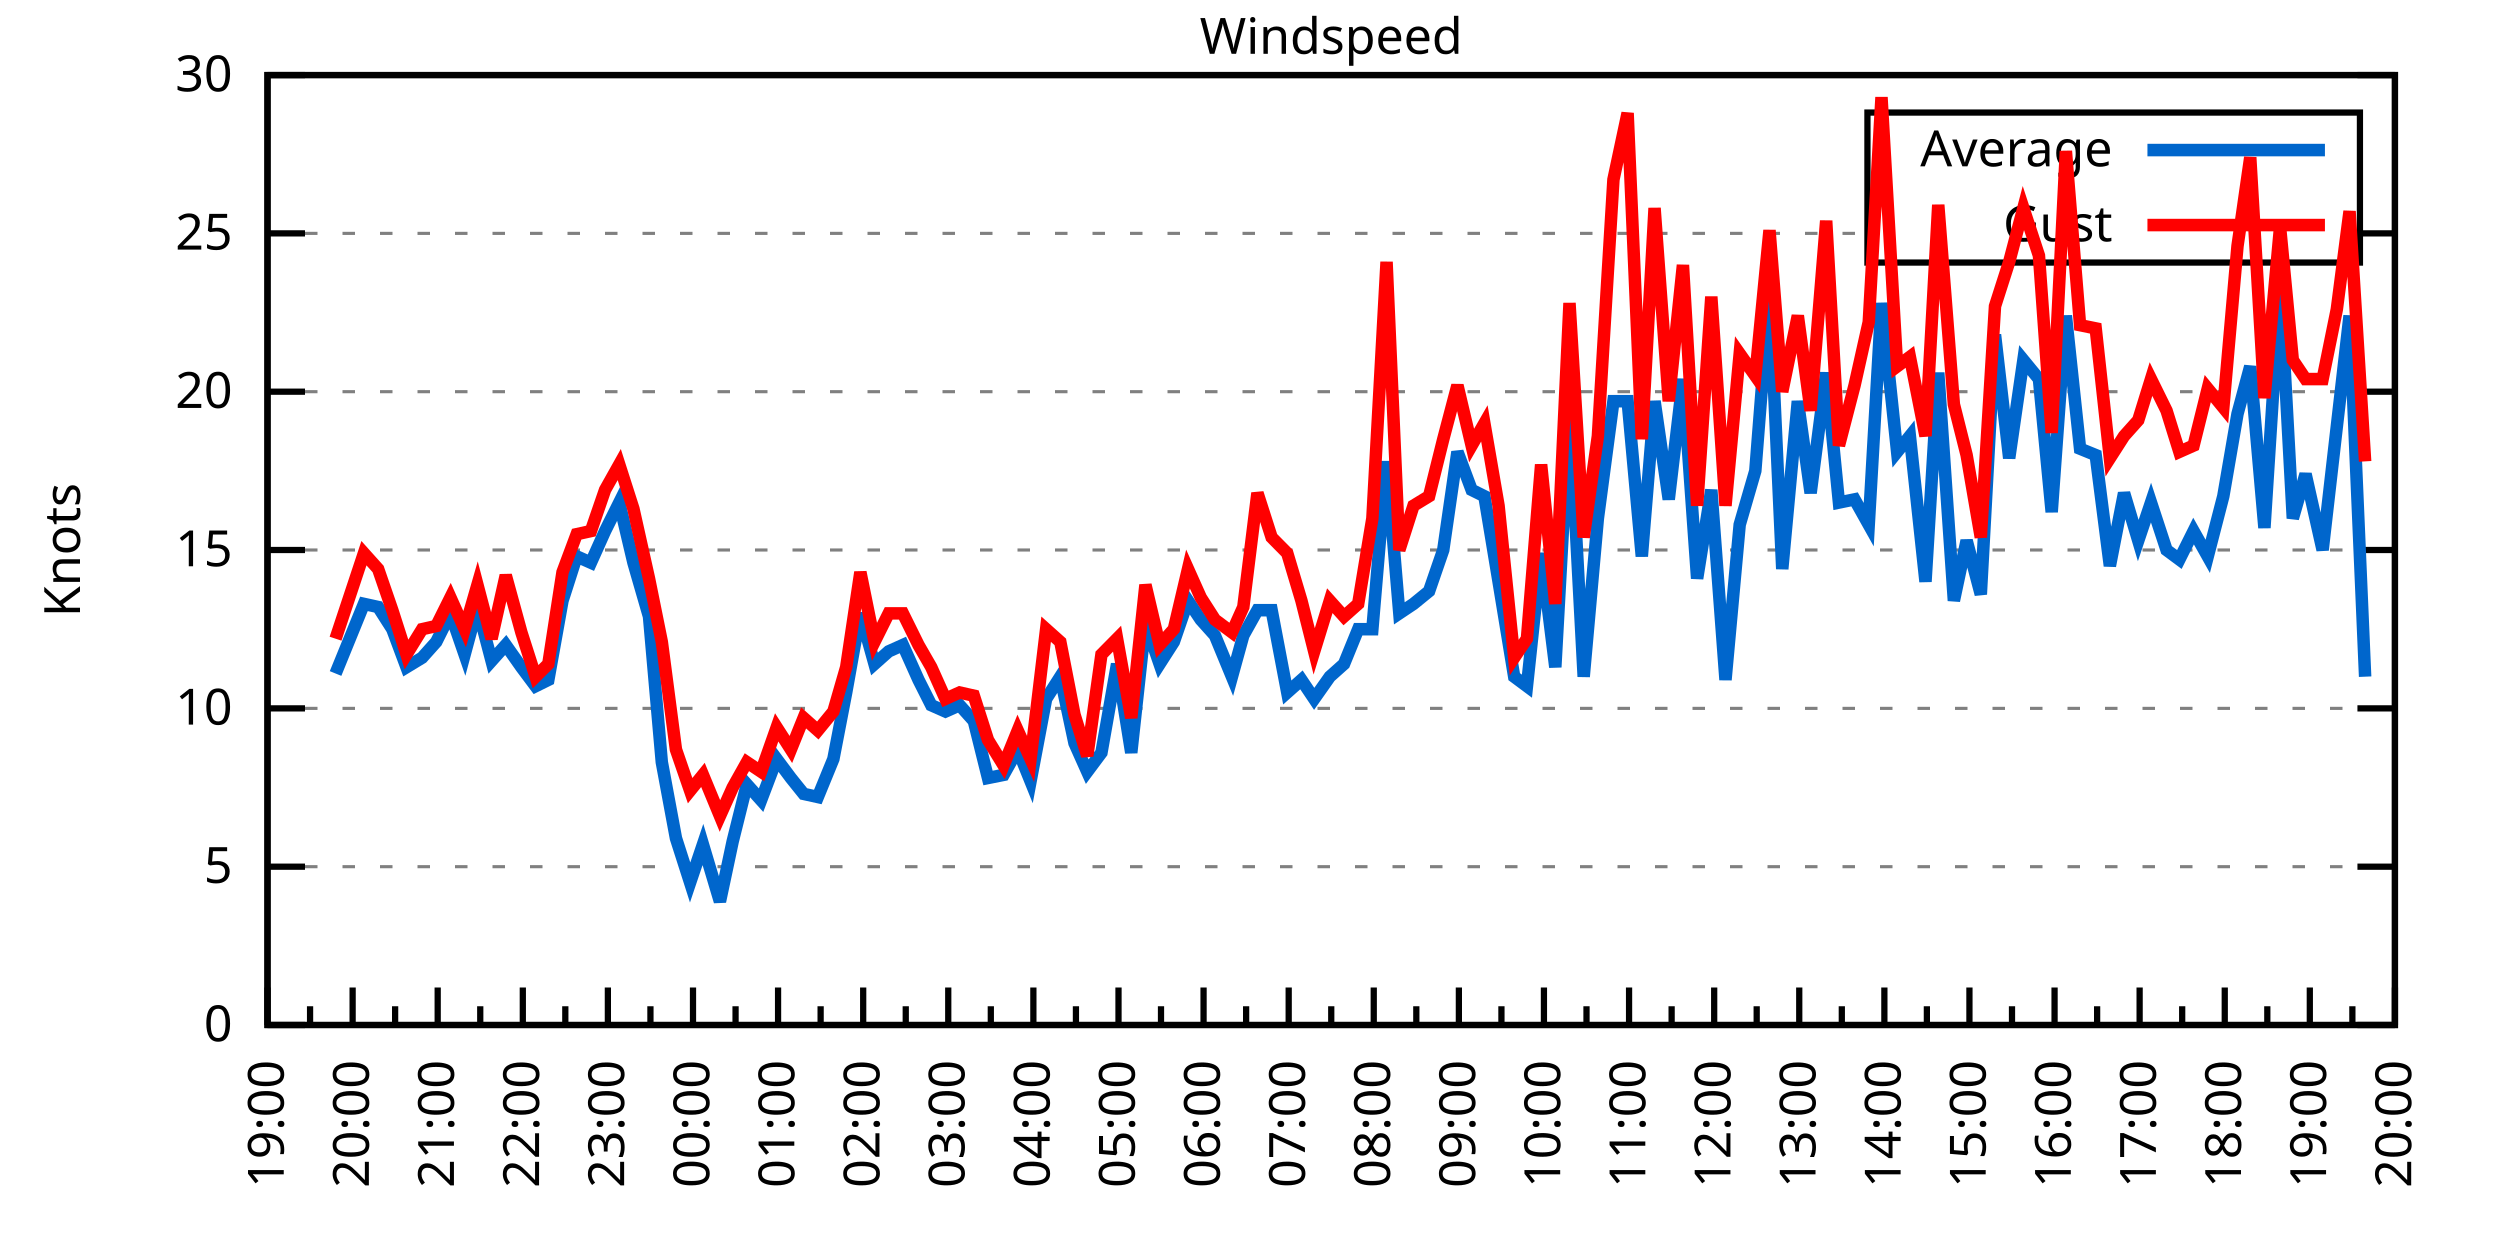
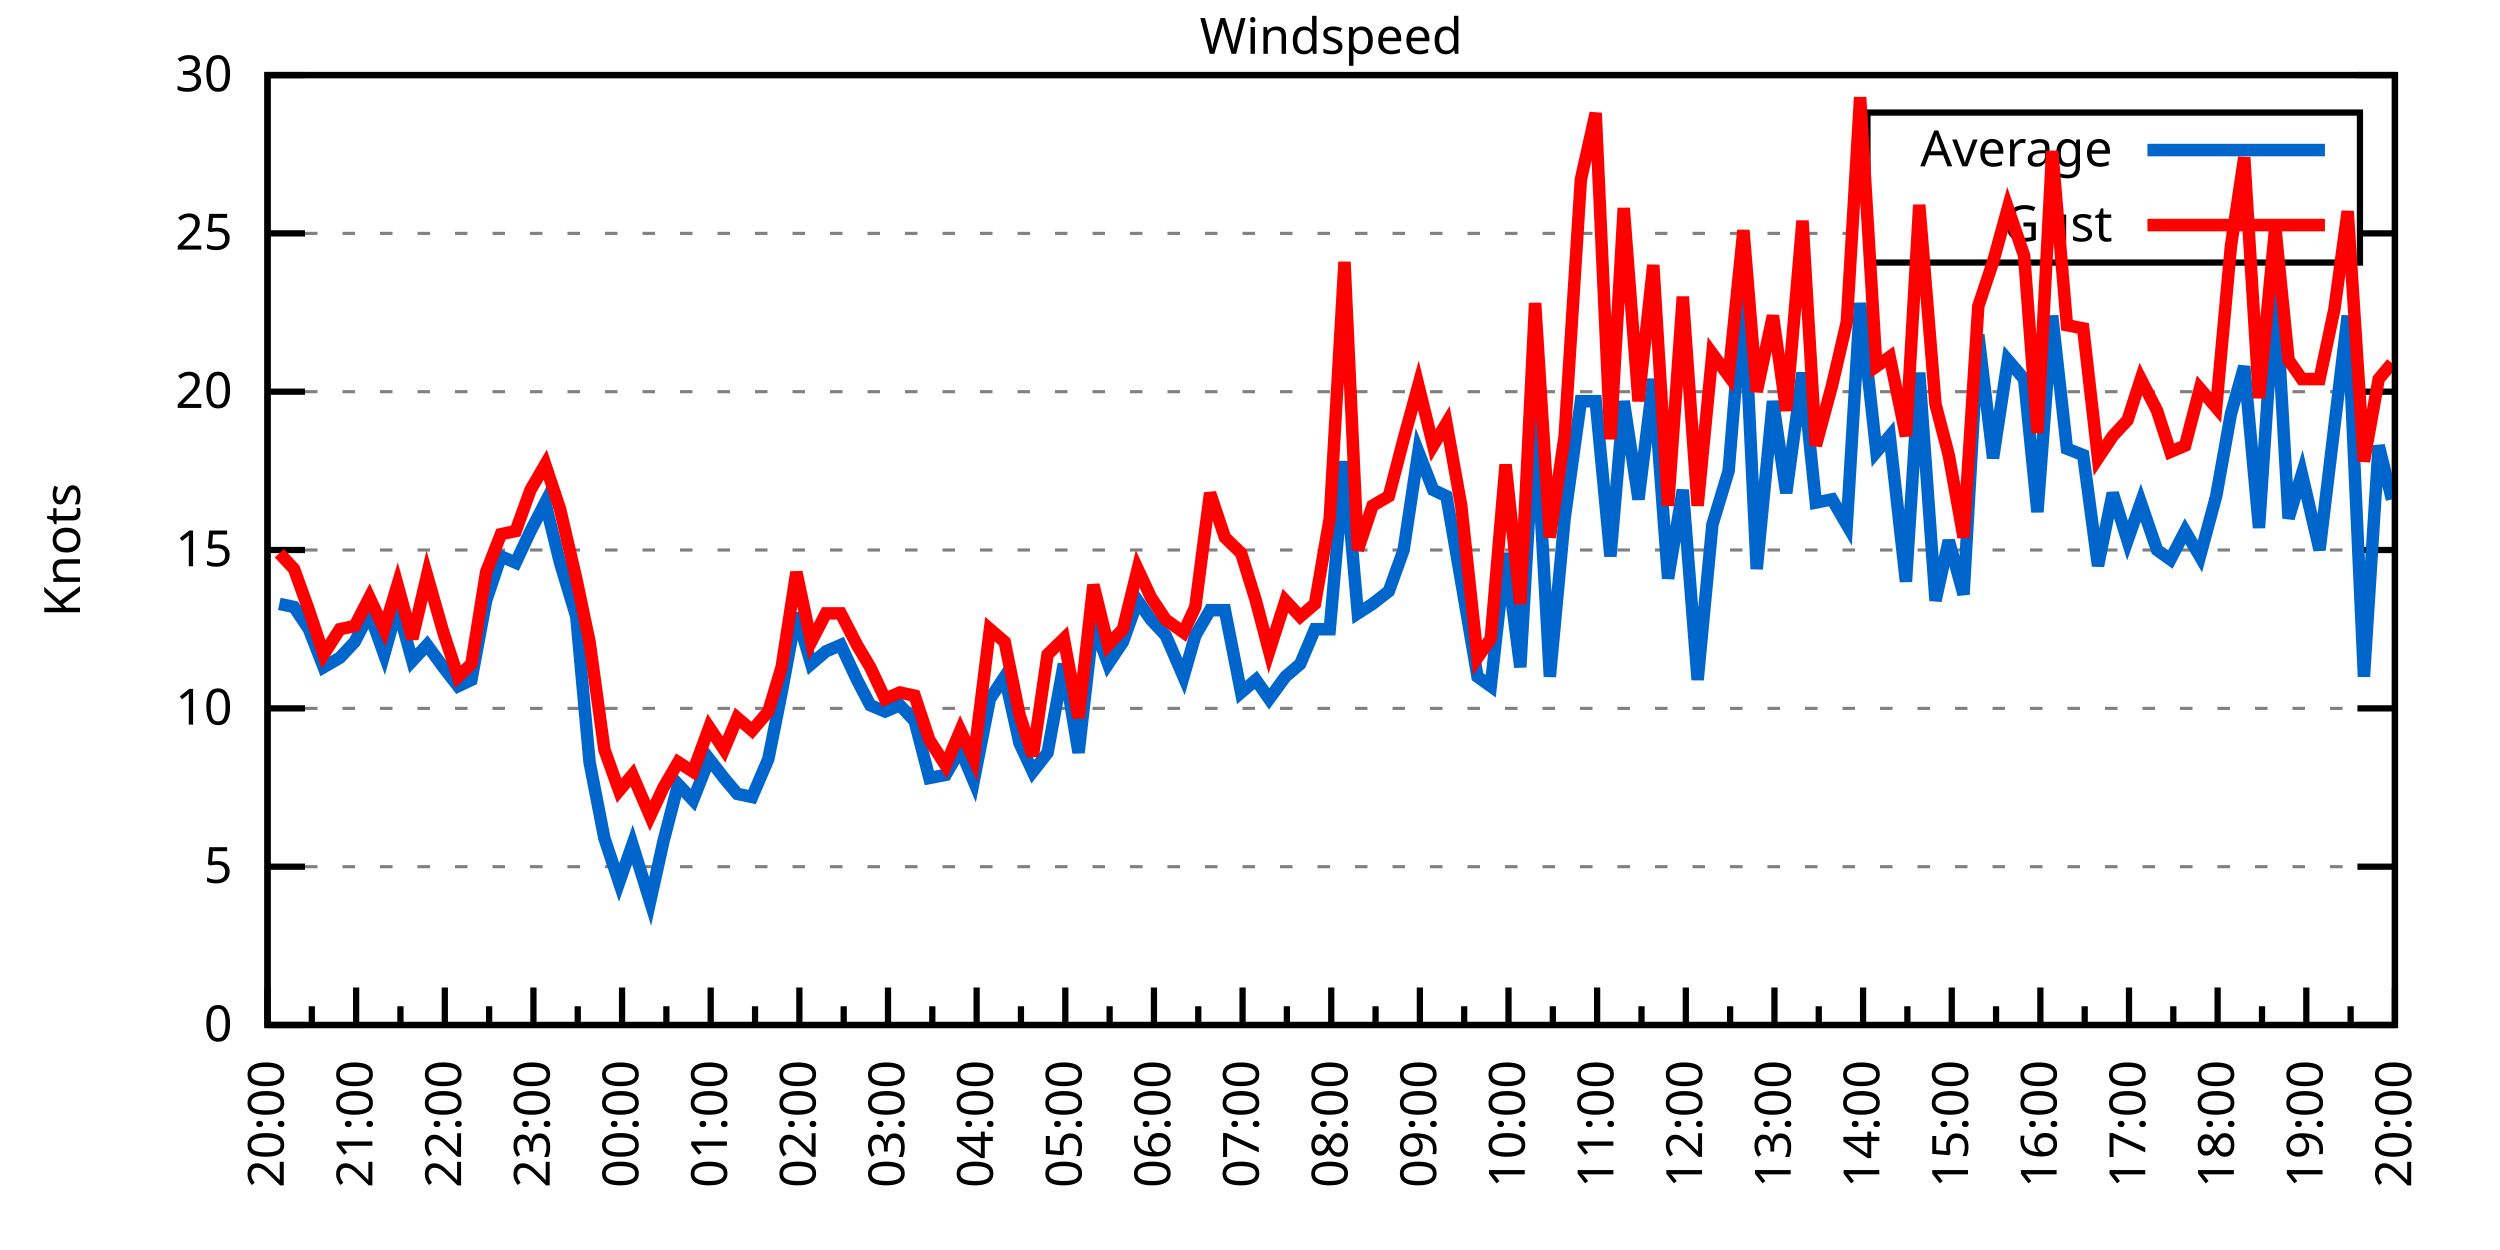
<svg xmlns="http://www.w3.org/2000/svg" xmlns:xlink="http://www.w3.org/1999/xlink" width="400" height="200" viewBox="0 0 400 200">
  <g id="gnuplot_canvas">
    <rect x="0" y="0" width="400" height="200" fill="none" />
    <defs>
      <circle id="gpDot" r="0.5" stroke-width="0.5" stroke="currentColor" />
      <path id="gpPt0" stroke-width="0.333" stroke="currentColor" d="M-1,0 h2 M0,-1 v2" />
      <path id="gpPt1" stroke-width="0.333" stroke="currentColor" d="M-1,-1 L1,1 M1,-1 L-1,1" />
      <path id="gpPt2" stroke-width="0.333" stroke="currentColor" d="M-1,0 L1,0 M0,-1 L0,1 M-1,-1 L1,1 M-1,1 L1,-1" />
      <rect id="gpPt3" stroke-width="0.333" stroke="currentColor" x="-1" y="-1" width="2" height="2" />
      <rect id="gpPt4" stroke-width="0.333" stroke="currentColor" fill="currentColor" x="-1" y="-1" width="2" height="2" />
      <circle id="gpPt5" stroke-width="0.333" stroke="currentColor" cx="0" cy="0" r="1" />
      <use xlink:href="#gpPt5" id="gpPt6" fill="currentColor" stroke="none" />
      <path id="gpPt7" stroke-width="0.333" stroke="currentColor" d="M0,-1.33 L-1.33,0.67 L1.33,0.67 z" />
      <use xlink:href="#gpPt7" id="gpPt8" fill="currentColor" stroke="none" />
      <use xlink:href="#gpPt7" id="gpPt9" stroke="currentColor" transform="rotate(180)" />
      <use xlink:href="#gpPt9" id="gpPt10" fill="currentColor" stroke="none" />
      <use xlink:href="#gpPt3" id="gpPt11" stroke="currentColor" transform="rotate(45)" />
      <use xlink:href="#gpPt11" id="gpPt12" fill="currentColor" stroke="none" />
      <path id="gpPt13" stroke-width="0.333" stroke="currentColor" d="M0,1.330 L1.265,0.411 L0.782,-1.067 L-0.782,-1.076 L-1.265,0.411 z" />
      <use xlink:href="#gpPt13" id="gpPt14" fill="currentColor" stroke="none" />
      <filter id="textbox" filterUnits="objectBoundingBox" x="0" y="0" height="1" width="1">
        <feFlood flood-color="white" flood-opacity="1" result="bgnd" />
        <feComposite in="SourceGraphic" in2="bgnd" operator="atop" />
      </filter>
      <filter id="greybox" filterUnits="objectBoundingBox" x="0" y="0" height="1" width="1">
        <feFlood flood-color="lightgrey" flood-opacity="1" result="grey" />
        <feComposite in="SourceGraphic" in2="grey" operator="atop" />
      </filter>
    </defs>
    <g fill="none" color="white" stroke="currentColor" stroke-width="1.00" stroke-linecap="butt" stroke-linejoin="miter">
</g>
    <g fill="none" color="black" stroke="currentColor" stroke-width="1.00" stroke-linecap="butt" stroke-linejoin="miter">
      <g stroke="none" shape-rendering="crispEdges">
        <polygon fill="rgb(255, 255, 255)" points="42.80,164.00 383.18,164.00 383.18,12.02 42.80,12.02 " />
      </g>
    </g>
    <g fill="none" color="black" stroke="currentColor" stroke-width="1.00" stroke-linecap="butt" stroke-linejoin="miter">
</g>
    <g fill="none" color="black" stroke="black" stroke-width="0.50" stroke-linecap="butt" stroke-linejoin="miter">
</g>
    <g fill="none" color="gray" stroke="currentColor" stroke-width="0.50" stroke-linecap="butt" stroke-linejoin="miter">
      <path stroke="gray" stroke-dasharray="2,4" class="gridline" d="M42.80,164.00 L383.19,164.00  " />
    </g>
    <g fill="none" color="gray" stroke="gray" stroke-width="1.00" stroke-linecap="butt" stroke-linejoin="miter">
</g>
    <g fill="none" color="black" stroke="currentColor" stroke-width="1.00" stroke-linecap="butt" stroke-linejoin="miter">
      <path stroke="black" d="M42.80,164.00 L48.80,164.00 M383.19,164.00 L377.19,164.00  " />
      <g transform="translate(37.20,166.60)" stroke="none" fill="black" font-family="Sans" font-size="8.00" text-anchor="end">
        <text>
          <tspan font-family="Sans"> 0</tspan>
        </text>
      </g>
    </g>
    <g fill="none" color="black" stroke="currentColor" stroke-width="1.00" stroke-linecap="butt" stroke-linejoin="miter">
</g>
    <g fill="none" color="black" stroke="black" stroke-width="0.50" stroke-linecap="butt" stroke-linejoin="miter">
</g>
    <g fill="none" color="gray" stroke="currentColor" stroke-width="0.50" stroke-linecap="butt" stroke-linejoin="miter">
      <path stroke="gray" stroke-dasharray="2,4" class="gridline" d="M42.80,138.67 L383.19,138.67  " />
    </g>
    <g fill="none" color="gray" stroke="gray" stroke-width="1.00" stroke-linecap="butt" stroke-linejoin="miter">
</g>
    <g fill="none" color="black" stroke="currentColor" stroke-width="1.00" stroke-linecap="butt" stroke-linejoin="miter">
      <path stroke="black" d="M42.80,138.67 L48.80,138.67 M383.19,138.67 L377.19,138.67  " />
      <g transform="translate(37.20,141.27)" stroke="none" fill="black" font-family="Sans" font-size="8.00" text-anchor="end">
        <text>
          <tspan font-family="Sans"> 5</tspan>
        </text>
      </g>
    </g>
    <g fill="none" color="black" stroke="currentColor" stroke-width="1.00" stroke-linecap="butt" stroke-linejoin="miter">
</g>
    <g fill="none" color="black" stroke="black" stroke-width="0.50" stroke-linecap="butt" stroke-linejoin="miter">
</g>
    <g fill="none" color="gray" stroke="currentColor" stroke-width="0.50" stroke-linecap="butt" stroke-linejoin="miter">
      <path stroke="gray" stroke-dasharray="2,4" class="gridline" d="M42.80,113.34 L383.19,113.34  " />
    </g>
    <g fill="none" color="gray" stroke="gray" stroke-width="1.00" stroke-linecap="butt" stroke-linejoin="miter">
</g>
    <g fill="none" color="black" stroke="currentColor" stroke-width="1.00" stroke-linecap="butt" stroke-linejoin="miter">
      <path stroke="black" d="M42.80,113.34 L48.80,113.34 M383.19,113.34 L377.19,113.34  " />
      <g transform="translate(37.20,115.94)" stroke="none" fill="black" font-family="Sans" font-size="8.00" text-anchor="end">
        <text>
          <tspan font-family="Sans"> 10</tspan>
        </text>
      </g>
    </g>
    <g fill="none" color="black" stroke="currentColor" stroke-width="1.00" stroke-linecap="butt" stroke-linejoin="miter">
</g>
    <g fill="none" color="black" stroke="black" stroke-width="0.50" stroke-linecap="butt" stroke-linejoin="miter">
</g>
    <g fill="none" color="gray" stroke="currentColor" stroke-width="0.50" stroke-linecap="butt" stroke-linejoin="miter">
      <path stroke="gray" stroke-dasharray="2,4" class="gridline" d="M42.80,88.00 L383.19,88.00  " />
    </g>
    <g fill="none" color="gray" stroke="gray" stroke-width="1.00" stroke-linecap="butt" stroke-linejoin="miter">
</g>
    <g fill="none" color="black" stroke="currentColor" stroke-width="1.00" stroke-linecap="butt" stroke-linejoin="miter">
      <path stroke="black" d="M42.80,88.00 L48.80,88.00 M383.19,88.00 L377.19,88.00  " />
      <g transform="translate(37.20,90.60)" stroke="none" fill="black" font-family="Sans" font-size="8.00" text-anchor="end">
        <text>
          <tspan font-family="Sans"> 15</tspan>
        </text>
      </g>
    </g>
    <g fill="none" color="black" stroke="currentColor" stroke-width="1.00" stroke-linecap="butt" stroke-linejoin="miter">
</g>
    <g fill="none" color="black" stroke="black" stroke-width="0.50" stroke-linecap="butt" stroke-linejoin="miter">
</g>
    <g fill="none" color="gray" stroke="currentColor" stroke-width="0.50" stroke-linecap="butt" stroke-linejoin="miter">
      <path stroke="gray" stroke-dasharray="2,4" class="gridline" d="M42.80,62.67 L383.19,62.67  " />
    </g>
    <g fill="none" color="gray" stroke="gray" stroke-width="1.00" stroke-linecap="butt" stroke-linejoin="miter">
</g>
    <g fill="none" color="black" stroke="currentColor" stroke-width="1.00" stroke-linecap="butt" stroke-linejoin="miter">
      <path stroke="black" d="M42.80,62.67 L48.80,62.67 M383.19,62.67 L377.19,62.67  " />
      <g transform="translate(37.20,65.27)" stroke="none" fill="black" font-family="Sans" font-size="8.00" text-anchor="end">
        <text>
          <tspan font-family="Sans"> 20</tspan>
        </text>
      </g>
    </g>
    <g fill="none" color="black" stroke="currentColor" stroke-width="1.00" stroke-linecap="butt" stroke-linejoin="miter">
</g>
    <g fill="none" color="black" stroke="black" stroke-width="0.50" stroke-linecap="butt" stroke-linejoin="miter">
</g>
    <g fill="none" color="gray" stroke="currentColor" stroke-width="0.50" stroke-linecap="butt" stroke-linejoin="miter">
      <path stroke="gray" stroke-dasharray="2,4" class="gridline" d="M42.80,37.34 L298.79,37.34 M377.59,37.34 L383.19,37.34  " />
    </g>
    <g fill="none" color="gray" stroke="gray" stroke-width="1.00" stroke-linecap="butt" stroke-linejoin="miter">
</g>
    <g fill="none" color="black" stroke="currentColor" stroke-width="1.00" stroke-linecap="butt" stroke-linejoin="miter">
      <path stroke="black" d="M42.80,37.34 L48.80,37.34 M383.19,37.34 L377.19,37.34  " />
      <g transform="translate(37.20,39.94)" stroke="none" fill="black" font-family="Sans" font-size="8.00" text-anchor="end">
        <text>
          <tspan font-family="Sans"> 25</tspan>
        </text>
      </g>
    </g>
    <g fill="none" color="black" stroke="currentColor" stroke-width="1.00" stroke-linecap="butt" stroke-linejoin="miter">
</g>
    <g fill="none" color="black" stroke="black" stroke-width="0.50" stroke-linecap="butt" stroke-linejoin="miter">
</g>
    <g fill="none" color="gray" stroke="currentColor" stroke-width="0.50" stroke-linecap="butt" stroke-linejoin="miter">
      <path stroke="gray" stroke-dasharray="2,4" class="gridline" d="M42.80,12.01 L383.19,12.01  " />
    </g>
    <g fill="none" color="gray" stroke="gray" stroke-width="1.00" stroke-linecap="butt" stroke-linejoin="miter">
</g>
    <g fill="none" color="black" stroke="currentColor" stroke-width="1.00" stroke-linecap="butt" stroke-linejoin="miter">
      <path stroke="black" d="M42.80,12.01 L48.80,12.01 M383.19,12.01 L377.19,12.01  " />
      <g transform="translate(37.20,14.61)" stroke="none" fill="black" font-family="Sans" font-size="8.00" text-anchor="end">
        <text>
          <tspan font-family="Sans"> 30</tspan>
        </text>
      </g>
    </g>
    <g fill="none" color="black" stroke="currentColor" stroke-width="1.00" stroke-linecap="butt" stroke-linejoin="miter">
      <path stroke="black" d="M42.80,164.00 L42.80,158.00  " />
      <g transform="translate(45.40,169.60) rotate(270)" stroke="none" fill="black" font-family="Sans" font-size="8.00" text-anchor="end">
        <text>
+           <tspan font-family="Sans">20:00</tspan>
+         </text>
+       </g>
+     </g>
+     <g fill="none" color="black" stroke="currentColor" stroke-width="1.00" stroke-linecap="butt" stroke-linejoin="miter">
+       <path stroke="black" d="M49.89,164.00 L49.89,161.00 M56.98,164.00 L56.98,158.00  " />
+       <g transform="translate(59.58,169.60) rotate(270)" stroke="none" fill="black" font-family="Sans" font-size="8.00" text-anchor="end">
+         <text>
+           <tspan font-family="Sans">21:00</tspan>
+         </text>
+       </g>
+     </g>
+     <g fill="none" color="black" stroke="currentColor" stroke-width="1.00" stroke-linecap="butt" stroke-linejoin="miter">
+       <path stroke="black" d="M64.07,164.00 L64.07,161.00 M71.17,164.00 L71.17,158.00  " />
+       <g transform="translate(73.77,169.60) rotate(270)" stroke="none" fill="black" font-family="Sans" font-size="8.00" text-anchor="end">
+         <text>
+           <tspan font-family="Sans">22:00</tspan>
+         </text>
+       </g>
+     </g>
+     <g fill="none" color="black" stroke="currentColor" stroke-width="1.00" stroke-linecap="butt" stroke-linejoin="miter">
+       <path stroke="black" d="M78.26,164.00 L78.26,161.00 M85.35,164.00 L85.35,158.00  " />
+       <g transform="translate(87.95,169.60) rotate(270)" stroke="none" fill="black" font-family="Sans" font-size="8.00" text-anchor="end">
+         <text>
+           <tspan font-family="Sans">23:00</tspan>
+         </text>
+       </g>
+     </g>
+     <g fill="none" color="black" stroke="currentColor" stroke-width="1.00" stroke-linecap="butt" stroke-linejoin="miter">
+       <path stroke="black" d="M92.44,164.00 L92.44,161.00 M99.53,164.00 L99.53,158.00  " />
+       <g transform="translate(102.13,169.60) rotate(270)" stroke="none" fill="black" font-family="Sans" font-size="8.00" text-anchor="end">
+         <text>
+           <tspan font-family="Sans">00:00</tspan>
+         </text>
+       </g>
+     </g>
+     <g fill="none" color="black" stroke="currentColor" stroke-width="1.00" stroke-linecap="butt" stroke-linejoin="miter">
+       <path stroke="black" d="M106.62,164.00 L106.62,161.00 M113.71,164.00 L113.71,158.00  " />
+       <g transform="translate(116.31,169.60) rotate(270)" stroke="none" fill="black" font-family="Sans" font-size="8.00" text-anchor="end">
+         <text>
+           <tspan font-family="Sans">01:00</tspan>
+         </text>
+       </g>
+     </g>
+     <g fill="none" color="black" stroke="currentColor" stroke-width="1.00" stroke-linecap="butt" stroke-linejoin="miter">
+       <path stroke="black" d="M120.81,164.00 L120.81,161.00 M127.90,164.00 L127.90,158.00  " />
+       <g transform="translate(130.50,169.60) rotate(270)" stroke="none" fill="black" font-family="Sans" font-size="8.00" text-anchor="end">
+         <text>
+           <tspan font-family="Sans">02:00</tspan>
+         </text>
+       </g>
+     </g>
+     <g fill="none" color="black" stroke="currentColor" stroke-width="1.00" stroke-linecap="butt" stroke-linejoin="miter">
+       <path stroke="black" d="M134.99,164.00 L134.99,161.00 M142.08,164.00 L142.08,158.00  " />
+       <g transform="translate(144.68,169.60) rotate(270)" stroke="none" fill="black" font-family="Sans" font-size="8.00" text-anchor="end">
+         <text>
+           <tspan font-family="Sans">03:00</tspan>
+         </text>
+       </g>
+     </g>
+     <g fill="none" color="black" stroke="currentColor" stroke-width="1.00" stroke-linecap="butt" stroke-linejoin="miter">
+       <path stroke="black" d="M149.17,164.00 L149.17,161.00 M156.26,164.00 L156.26,158.00  " />
+       <g transform="translate(158.86,169.60) rotate(270)" stroke="none" fill="black" font-family="Sans" font-size="8.00" text-anchor="end">
+         <text>
+           <tspan font-family="Sans">04:00</tspan>
+         </text>
+       </g>
+     </g>
+     <g fill="none" color="black" stroke="currentColor" stroke-width="1.00" stroke-linecap="butt" stroke-linejoin="miter">
+       <path stroke="black" d="M163.35,164.00 L163.35,161.00 M170.45,164.00 L170.45,158.00  " />
+       <g transform="translate(173.05,169.60) rotate(270)" stroke="none" fill="black" font-family="Sans" font-size="8.00" text-anchor="end">
+         <text>
+           <tspan font-family="Sans">05:00</tspan>
+         </text>
+       </g>
+     </g>
+     <g fill="none" color="black" stroke="currentColor" stroke-width="1.00" stroke-linecap="butt" stroke-linejoin="miter">
+       <path stroke="black" d="M177.54,164.00 L177.54,161.00 M184.63,164.00 L184.63,158.00  " />
+       <g transform="translate(187.23,169.60) rotate(270)" stroke="none" fill="black" font-family="Sans" font-size="8.00" text-anchor="end">
+         <text>
+           <tspan font-family="Sans">06:00</tspan>
+         </text>
+       </g>
+     </g>
+     <g fill="none" color="black" stroke="currentColor" stroke-width="1.00" stroke-linecap="butt" stroke-linejoin="miter">
+       <path stroke="black" d="M191.72,164.00 L191.72,161.00 M198.81,164.00 L198.81,158.00  " />
+       <g transform="translate(201.41,169.60) rotate(270)" stroke="none" fill="black" font-family="Sans" font-size="8.00" text-anchor="end">
+         <text>
+           <tspan font-family="Sans">07:00</tspan>
+         </text>
+       </g>
+     </g>
+     <g fill="none" color="black" stroke="currentColor" stroke-width="1.00" stroke-linecap="butt" stroke-linejoin="miter">
+       <path stroke="black" d="M205.90,164.00 L205.90,161.00 M213.00,164.00 L213.00,158.00  " />
+       <g transform="translate(215.60,169.60) rotate(270)" stroke="none" fill="black" font-family="Sans" font-size="8.00" text-anchor="end">
+         <text>
+           <tspan font-family="Sans">08:00</tspan>
+         </text>
+       </g>
+     </g>
+     <g fill="none" color="black" stroke="currentColor" stroke-width="1.00" stroke-linecap="butt" stroke-linejoin="miter">
+       <path stroke="black" d="M220.09,164.00 L220.09,161.00 M227.18,164.00 L227.18,158.00  " />
+       <g transform="translate(229.78,169.60) rotate(270)" stroke="none" fill="black" font-family="Sans" font-size="8.00" text-anchor="end">
+         <text>
+           <tspan font-family="Sans">09:00</tspan>
+         </text>
+       </g>
+     </g>
+     <g fill="none" color="black" stroke="currentColor" stroke-width="1.00" stroke-linecap="butt" stroke-linejoin="miter">
+       <path stroke="black" d="M234.27,164.00 L234.27,161.00 M241.36,164.00 L241.36,158.00  " />
+       <g transform="translate(243.96,169.60) rotate(270)" stroke="none" fill="black" font-family="Sans" font-size="8.00" text-anchor="end">
+         <text>
+           <tspan font-family="Sans">10:00</tspan>
+         </text>
+       </g>
+     </g>
+     <g fill="none" color="black" stroke="currentColor" stroke-width="1.00" stroke-linecap="butt" stroke-linejoin="miter">
+       <path stroke="black" d="M248.45,164.00 L248.45,161.00 M255.54,164.00 L255.54,158.00  " />
+       <g transform="translate(258.14,169.60) rotate(270)" stroke="none" fill="black" font-family="Sans" font-size="8.00" text-anchor="end">
+         <text>
+           <tspan font-family="Sans">11:00</tspan>
+         </text>
+       </g>
+     </g>
+     <g fill="none" color="black" stroke="currentColor" stroke-width="1.00" stroke-linecap="butt" stroke-linejoin="miter">
+       <path stroke="black" d="M262.64,164.00 L262.64,161.00 M269.73,164.00 L269.73,158.00  " />
+       <g transform="translate(272.33,169.60) rotate(270)" stroke="none" fill="black" font-family="Sans" font-size="8.00" text-anchor="end">
+         <text>
+           <tspan font-family="Sans">12:00</tspan>
+         </text>
+       </g>
+     </g>
+     <g fill="none" color="black" stroke="currentColor" stroke-width="1.00" stroke-linecap="butt" stroke-linejoin="miter">
+       <path stroke="black" d="M276.82,164.00 L276.82,161.00 M283.91,164.00 L283.91,158.00  " />
+       <g transform="translate(286.51,169.60) rotate(270)" stroke="none" fill="black" font-family="Sans" font-size="8.00" text-anchor="end">
+         <text>
+           <tspan font-family="Sans">13:00</tspan>
+         </text>
+       </g>
+     </g>
+     <g fill="none" color="black" stroke="currentColor" stroke-width="1.00" stroke-linecap="butt" stroke-linejoin="miter">
+       <path stroke="black" d="M291.00,164.00 L291.00,161.00 M298.09,164.00 L298.09,158.00  " />
+       <g transform="translate(300.69,169.60) rotate(270)" stroke="none" fill="black" font-family="Sans" font-size="8.00" text-anchor="end">
+         <text>
+           <tspan font-family="Sans">14:00</tspan>
+         </text>
+       </g>
+     </g>
+     <g fill="none" color="black" stroke="currentColor" stroke-width="1.00" stroke-linecap="butt" stroke-linejoin="miter">
+       <path stroke="black" d="M305.18,164.00 L305.18,161.00 M312.28,164.00 L312.28,158.00  " />
+       <g transform="translate(314.88,169.60) rotate(270)" stroke="none" fill="black" font-family="Sans" font-size="8.00" text-anchor="end">
+         <text>
+           <tspan font-family="Sans">15:00</tspan>
+         </text>
+       </g>
+     </g>
+     <g fill="none" color="black" stroke="currentColor" stroke-width="1.00" stroke-linecap="butt" stroke-linejoin="miter">
+       <path stroke="black" d="M319.37,164.00 L319.37,161.00 M326.46,164.00 L326.46,158.00  " />
+       <g transform="translate(329.06,169.60) rotate(270)" stroke="none" fill="black" font-family="Sans" font-size="8.00" text-anchor="end">
+         <text>
+           <tspan font-family="Sans">16:00</tspan>
+         </text>
+       </g>
+     </g>
+     <g fill="none" color="black" stroke="currentColor" stroke-width="1.00" stroke-linecap="butt" stroke-linejoin="miter">
+       <path stroke="black" d="M333.55,164.00 L333.55,161.00 M340.64,164.00 L340.64,158.00  " />
+       <g transform="translate(343.24,169.60) rotate(270)" stroke="none" fill="black" font-family="Sans" font-size="8.00" text-anchor="end">
+         <text>
+           <tspan font-family="Sans">17:00</tspan>
+         </text>
+       </g>
+     </g>
+     <g fill="none" color="black" stroke="currentColor" stroke-width="1.00" stroke-linecap="butt" stroke-linejoin="miter">
+       <path stroke="black" d="M347.73,164.00 L347.73,161.00 M354.82,164.00 L354.82,158.00  " />
+       <g transform="translate(357.42,169.60) rotate(270)" stroke="none" fill="black" font-family="Sans" font-size="8.00" text-anchor="end">
+         <text>
+           <tspan font-family="Sans">18:00</tspan>
+         </text>
+       </g>
+     </g>
+     <g fill="none" color="black" stroke="currentColor" stroke-width="1.00" stroke-linecap="butt" stroke-linejoin="miter">
+       <path stroke="black" d="M361.92,164.00 L361.92,161.00 M369.01,164.00 L369.01,158.00  " />
+       <g transform="translate(371.61,169.60) rotate(270)" stroke="none" fill="black" font-family="Sans" font-size="8.00" text-anchor="end">
+         <text>
          <tspan font-family="Sans">19:00</tspan>
        </text>
      </g>
    </g>
    <g fill="none" color="black" stroke="currentColor" stroke-width="1.00" stroke-linecap="butt" stroke-linejoin="miter">
-       <path stroke="black" d="M49.61,164.00 L49.61,161.00 M56.42,164.00 L56.42,158.00  " />
-       <g transform="translate(59.02,169.60) rotate(270)" stroke="none" fill="black" font-family="Sans" font-size="8.00" text-anchor="end">
-         <text>
-           <tspan font-family="Sans">20:00</tspan>
-         </text>
-       </g>
-     </g>
-     <g fill="none" color="black" stroke="currentColor" stroke-width="1.00" stroke-linecap="butt" stroke-linejoin="miter">
-       <path stroke="black" d="M63.22,164.00 L63.22,161.00 M70.03,164.00 L70.03,158.00  " />
-       <g transform="translate(72.63,169.60) rotate(270)" stroke="none" fill="black" font-family="Sans" font-size="8.00" text-anchor="end">
-         <text>
-           <tspan font-family="Sans">21:00</tspan>
-         </text>
-       </g>
-     </g>
-     <g fill="none" color="black" stroke="currentColor" stroke-width="1.00" stroke-linecap="butt" stroke-linejoin="miter">
-       <path stroke="black" d="M76.84,164.00 L76.84,161.00 M83.65,164.00 L83.65,158.00  " />
-       <g transform="translate(86.25,169.60) rotate(270)" stroke="none" fill="black" font-family="Sans" font-size="8.00" text-anchor="end">
-         <text>
-           <tspan font-family="Sans">22:00</tspan>
-         </text>
-       </g>
-     </g>
-     <g fill="none" color="black" stroke="currentColor" stroke-width="1.00" stroke-linecap="butt" stroke-linejoin="miter">
-       <path stroke="black" d="M90.45,164.00 L90.45,161.00 M97.26,164.00 L97.26,158.00  " />
-       <g transform="translate(99.86,169.60) rotate(270)" stroke="none" fill="black" font-family="Sans" font-size="8.00" text-anchor="end">
-         <text>
-           <tspan font-family="Sans">23:00</tspan>
-         </text>
-       </g>
-     </g>
-     <g fill="none" color="black" stroke="currentColor" stroke-width="1.00" stroke-linecap="butt" stroke-linejoin="miter">
-       <path stroke="black" d="M104.07,164.00 L104.07,161.00 M110.88,164.00 L110.88,158.00  " />
-       <g transform="translate(113.48,169.60) rotate(270)" stroke="none" fill="black" font-family="Sans" font-size="8.00" text-anchor="end">
-         <text>
-           <tspan font-family="Sans">00:00</tspan>
-         </text>
-       </g>
-     </g>
-     <g fill="none" color="black" stroke="currentColor" stroke-width="1.00" stroke-linecap="butt" stroke-linejoin="miter">
-       <path stroke="black" d="M117.69,164.00 L117.69,161.00 M124.49,164.00 L124.49,158.00  " />
-       <g transform="translate(127.09,169.60) rotate(270)" stroke="none" fill="black" font-family="Sans" font-size="8.00" text-anchor="end">
-         <text>
-           <tspan font-family="Sans">01:00</tspan>
-         </text>
-       </g>
-     </g>
-     <g fill="none" color="black" stroke="currentColor" stroke-width="1.00" stroke-linecap="butt" stroke-linejoin="miter">
-       <path stroke="black" d="M131.30,164.00 L131.30,161.00 M138.11,164.00 L138.11,158.00  " />
-       <g transform="translate(140.71,169.60) rotate(270)" stroke="none" fill="black" font-family="Sans" font-size="8.00" text-anchor="end">
-         <text>
-           <tspan font-family="Sans">02:00</tspan>
-         </text>
-       </g>
-     </g>
-     <g fill="none" color="black" stroke="currentColor" stroke-width="1.00" stroke-linecap="butt" stroke-linejoin="miter">
-       <path stroke="black" d="M144.92,164.00 L144.92,161.00 M151.72,164.00 L151.72,158.00  " />
-       <g transform="translate(154.32,169.60) rotate(270)" stroke="none" fill="black" font-family="Sans" font-size="8.00" text-anchor="end">
-         <text>
-           <tspan font-family="Sans">03:00</tspan>
-         </text>
-       </g>
-     </g>
-     <g fill="none" color="black" stroke="currentColor" stroke-width="1.00" stroke-linecap="butt" stroke-linejoin="miter">
-       <path stroke="black" d="M158.53,164.00 L158.53,161.00 M165.34,164.00 L165.34,158.00  " />
-       <g transform="translate(167.94,169.60) rotate(270)" stroke="none" fill="black" font-family="Sans" font-size="8.00" text-anchor="end">
-         <text>
-           <tspan font-family="Sans">04:00</tspan>
-         </text>
-       </g>
-     </g>
-     <g fill="none" color="black" stroke="currentColor" stroke-width="1.00" stroke-linecap="butt" stroke-linejoin="miter">
-       <path stroke="black" d="M172.15,164.00 L172.15,161.00 M178.96,164.00 L178.96,158.00  " />
-       <g transform="translate(181.56,169.60) rotate(270)" stroke="none" fill="black" font-family="Sans" font-size="8.00" text-anchor="end">
-         <text>
-           <tspan font-family="Sans">05:00</tspan>
-         </text>
-       </g>
-     </g>
-     <g fill="none" color="black" stroke="currentColor" stroke-width="1.00" stroke-linecap="butt" stroke-linejoin="miter">
-       <path stroke="black" d="M185.76,164.00 L185.76,161.00 M192.57,164.00 L192.57,158.00  " />
-       <g transform="translate(195.17,169.60) rotate(270)" stroke="none" fill="black" font-family="Sans" font-size="8.00" text-anchor="end">
-         <text>
-           <tspan font-family="Sans">06:00</tspan>
-         </text>
-       </g>
-     </g>
-     <g fill="none" color="black" stroke="currentColor" stroke-width="1.00" stroke-linecap="butt" stroke-linejoin="miter">
-       <path stroke="black" d="M199.38,164.00 L199.38,161.00 M206.19,164.00 L206.19,158.00  " />
-       <g transform="translate(208.79,169.60) rotate(270)" stroke="none" fill="black" font-family="Sans" font-size="8.00" text-anchor="end">
-         <text>
-           <tspan font-family="Sans">07:00</tspan>
-         </text>
-       </g>
-     </g>
-     <g fill="none" color="black" stroke="currentColor" stroke-width="1.00" stroke-linecap="butt" stroke-linejoin="miter">
-       <path stroke="black" d="M213.00,164.00 L213.00,161.00 M219.80,164.00 L219.80,158.00  " />
-       <g transform="translate(222.40,169.60) rotate(270)" stroke="none" fill="black" font-family="Sans" font-size="8.00" text-anchor="end">
-         <text>
-           <tspan font-family="Sans">08:00</tspan>
-         </text>
-       </g>
-     </g>
-     <g fill="none" color="black" stroke="currentColor" stroke-width="1.00" stroke-linecap="butt" stroke-linejoin="miter">
-       <path stroke="black" d="M226.61,164.00 L226.61,161.00 M233.42,164.00 L233.42,158.00  " />
-       <g transform="translate(236.02,169.60) rotate(270)" stroke="none" fill="black" font-family="Sans" font-size="8.00" text-anchor="end">
-         <text>
-           <tspan font-family="Sans">09:00</tspan>
-         </text>
-       </g>
-     </g>
-     <g fill="none" color="black" stroke="currentColor" stroke-width="1.00" stroke-linecap="butt" stroke-linejoin="miter">
-       <path stroke="black" d="M240.23,164.00 L240.23,161.00 M247.03,164.00 L247.03,158.00  " />
-       <g transform="translate(249.63,169.60) rotate(270)" stroke="none" fill="black" font-family="Sans" font-size="8.00" text-anchor="end">
-         <text>
-           <tspan font-family="Sans">10:00</tspan>
-         </text>
-       </g>
-     </g>
-     <g fill="none" color="black" stroke="currentColor" stroke-width="1.00" stroke-linecap="butt" stroke-linejoin="miter">
-       <path stroke="black" d="M253.84,164.00 L253.84,161.00 M260.65,164.00 L260.65,158.00  " />
-       <g transform="translate(263.25,169.60) rotate(270)" stroke="none" fill="black" font-family="Sans" font-size="8.00" text-anchor="end">
-         <text>
-           <tspan font-family="Sans">11:00</tspan>
-         </text>
-       </g>
-     </g>
-     <g fill="none" color="black" stroke="currentColor" stroke-width="1.00" stroke-linecap="butt" stroke-linejoin="miter">
-       <path stroke="black" d="M267.46,164.00 L267.46,161.00 M274.27,164.00 L274.27,158.00  " />
-       <g transform="translate(276.87,169.60) rotate(270)" stroke="none" fill="black" font-family="Sans" font-size="8.00" text-anchor="end">
-         <text>
-           <tspan font-family="Sans">12:00</tspan>
-         </text>
-       </g>
-     </g>
-     <g fill="none" color="black" stroke="currentColor" stroke-width="1.00" stroke-linecap="butt" stroke-linejoin="miter">
-       <path stroke="black" d="M281.07,164.00 L281.07,161.00 M287.88,164.00 L287.88,158.00  " />
-       <g transform="translate(290.48,169.60) rotate(270)" stroke="none" fill="black" font-family="Sans" font-size="8.00" text-anchor="end">
-         <text>
-           <tspan font-family="Sans">13:00</tspan>
-         </text>
-       </g>
-     </g>
-     <g fill="none" color="black" stroke="currentColor" stroke-width="1.00" stroke-linecap="butt" stroke-linejoin="miter">
-       <path stroke="black" d="M294.69,164.00 L294.69,161.00 M301.50,164.00 L301.50,158.00  " />
-       <g transform="translate(304.10,169.60) rotate(270)" stroke="none" fill="black" font-family="Sans" font-size="8.00" text-anchor="end">
-         <text>
-           <tspan font-family="Sans">14:00</tspan>
-         </text>
-       </g>
-     </g>
-     <g fill="none" color="black" stroke="currentColor" stroke-width="1.00" stroke-linecap="butt" stroke-linejoin="miter">
-       <path stroke="black" d="M308.30,164.00 L308.30,161.00 M315.11,164.00 L315.11,158.00  " />
-       <g transform="translate(317.71,169.60) rotate(270)" stroke="none" fill="black" font-family="Sans" font-size="8.00" text-anchor="end">
-         <text>
-           <tspan font-family="Sans">15:00</tspan>
-         </text>
-       </g>
-     </g>
-     <g fill="none" color="black" stroke="currentColor" stroke-width="1.00" stroke-linecap="butt" stroke-linejoin="miter">
-       <path stroke="black" d="M321.92,164.00 L321.92,161.00 M328.73,164.00 L328.73,158.00  " />
-       <g transform="translate(331.33,169.60) rotate(270)" stroke="none" fill="black" font-family="Sans" font-size="8.00" text-anchor="end">
-         <text>
-           <tspan font-family="Sans">16:00</tspan>
-         </text>
-       </g>
-     </g>
-     <g fill="none" color="black" stroke="currentColor" stroke-width="1.00" stroke-linecap="butt" stroke-linejoin="miter">
-       <path stroke="black" d="M335.54,164.00 L335.54,161.00 M342.34,164.00 L342.34,158.00  " />
-       <g transform="translate(344.94,169.60) rotate(270)" stroke="none" fill="black" font-family="Sans" font-size="8.00" text-anchor="end">
-         <text>
-           <tspan font-family="Sans">17:00</tspan>
-         </text>
-       </g>
-     </g>
-     <g fill="none" color="black" stroke="currentColor" stroke-width="1.00" stroke-linecap="butt" stroke-linejoin="miter">
-       <path stroke="black" d="M349.15,164.00 L349.15,161.00 M355.96,164.00 L355.96,158.00  " />
-       <g transform="translate(358.56,169.60) rotate(270)" stroke="none" fill="black" font-family="Sans" font-size="8.00" text-anchor="end">
-         <text>
-           <tspan font-family="Sans">18:00</tspan>
-         </text>
-       </g>
-     </g>
-     <g fill="none" color="black" stroke="currentColor" stroke-width="1.00" stroke-linecap="butt" stroke-linejoin="miter">
-       <path stroke="black" d="M362.77,164.00 L362.77,161.00 M369.57,164.00 L369.57,158.00  " />
-       <g transform="translate(372.17,169.60) rotate(270)" stroke="none" fill="black" font-family="Sans" font-size="8.00" text-anchor="end">
-         <text>
-           <tspan font-family="Sans">19:00</tspan>
-         </text>
-       </g>
-     </g>
-     <g fill="none" color="black" stroke="currentColor" stroke-width="1.00" stroke-linecap="butt" stroke-linejoin="miter">
-       <path stroke="black" d="M376.38,164.00 L376.38,161.00 M383.19,164.00 L383.19,158.00  " />
+       <path stroke="black" d="M376.10,164.00 L376.10,161.00 M383.19,164.00 L383.19,158.00  " />
      <g transform="translate(385.79,169.60) rotate(270)" stroke="none" fill="black" font-family="Sans" font-size="8.00" text-anchor="end">
        <text>
          <tspan font-family="Sans">20:00</tspan>
        </text>
      </g>
    </g>
    <g fill="none" color="black" stroke="currentColor" stroke-width="1.00" stroke-linecap="butt" stroke-linejoin="miter">
</g>
    <g fill="none" color="black" stroke="currentColor" stroke-width="1.00" stroke-linecap="butt" stroke-linejoin="miter">
      <path stroke="black" d="M42.80,12.01 L42.80,164.00 L383.19,164.00 L383.19,12.01 L42.80,12.01 Z  " />
    </g>
    <g fill="none" color="black" stroke="currentColor" stroke-width="1.00" stroke-linecap="butt" stroke-linejoin="miter">
      <g transform="translate(12.80,88.01) rotate(270)" stroke="none" fill="black" font-family="Sans" font-size="8.00" text-anchor="middle">
        <text>
          <tspan font-family="Sans">Knots</tspan>
        </text>
      </g>
    </g>
    <g fill="none" color="black" stroke="currentColor" stroke-width="1.00" stroke-linecap="butt" stroke-linejoin="miter">
</g>
    <g fill="none" color="black" stroke="currentColor" stroke-width="1.00" stroke-linecap="butt" stroke-linejoin="miter">
      <path stroke="black" d="M298.79,42.01 L298.79,18.01 L377.59,18.01 L377.59,42.01 L298.79,42.01 Z  " />
    </g>
    <g id="Windspeed_plot_1">
      <g fill="none" color="white" stroke="black" stroke-width="2.00" stroke-linecap="butt" stroke-linejoin="miter">
</g>
      <g fill="none" color="black" stroke="currentColor" stroke-width="2.00" stroke-linecap="butt" stroke-linejoin="miter">
        <g transform="translate(337.99,26.61)" stroke="none" fill="black" font-family="Sans" font-size="8.00" text-anchor="end">
          <text>
            <tspan font-family="Sans">Average</tspan>
          </text>
        </g>
      </g>
      <g fill="none" color="black" stroke="currentColor" stroke-width="2.00" stroke-linecap="butt" stroke-linejoin="miter">
-         <path stroke="rgb(  0, 102, 204)" d="M343.59,24.01 L371.99,24.01 M53.69,107.76 L58.23,96.62 L60.50,97.12 L62.77,100.67 L65.04,106.75 L67.54,105.23   L69.80,102.70 L72.07,98.14 L74.34,104.72 L76.39,97.12 L78.65,105.74 L80.92,103.20 L83.42,106.75 L85.69,109.79   L87.73,108.78 L90.00,96.11 L92.27,89.02 L94.54,90.03 L96.81,84.97 L99.08,80.41 L101.35,90.03 L103.84,98.64   L105.89,121.95 L108.15,134.11 L110.42,141.20 L112.47,135.12 L115.19,144.24 L117.23,134.62 L119.50,125.50 L121.77,128.03   L124.27,121.44 L126.54,124.48 L128.58,127.02 L130.85,127.52 L133.34,121.44 L135.39,110.80 L137.66,98.14 L139.92,106.24   L142.19,104.22 L144.46,103.20 L146.96,108.78 L149.00,112.83 L151.27,113.84 L153.54,112.83 L155.81,115.36 L158.08,124.48   L160.57,123.98 L162.84,119.92 L164.89,124.99 L167.38,111.82 L169.65,108.27 L171.92,118.91 L173.96,123.47 L176.23,120.43   L178.73,106.24 L181.00,120.43 L183.27,99.66 L185.54,106.24 L187.81,102.70 L190.08,96.11 L192.12,99.15 L194.39,101.68   L197.11,108.27 L198.93,101.68 L201.19,97.63 L203.46,97.63 L205.96,110.80 L208.23,108.78 L210.27,111.82 L212.77,108.27   L215.04,106.24 L217.31,100.67 L219.58,100.67 L221.85,73.82 L223.89,98.14 L226.16,96.62 L228.65,94.59 L230.92,88.00   L233.19,72.30 L235.46,78.38 L237.50,79.39 L239.77,93.07 L242.27,108.27 L244.31,109.79 L246.58,88.51 L248.85,106.75   L251.12,65.71 L253.39,108.27 L255.66,82.94 L258.15,64.19 L260.42,64.19 L262.69,89.02 L264.73,64.19 L267.00,79.90   L269.27,60.65 L271.54,92.56 L273.81,78.38 L276.08,108.78 L278.35,83.95 L280.85,75.34 L283.12,46.46 L285.16,91.04   L287.65,64.19 L289.70,78.89 L292.19,59.63 L294.23,80.41 L296.73,79.90 L299.00,83.95 L301.04,48.49 L303.54,72.30   L305.58,69.77 L308.08,93.07 L310.12,59.63 L312.62,96.11 L314.66,86.49 L316.93,95.10 L319.20,53.55 L321.47,73.31   L323.74,57.61 L326.23,60.65 L328.27,81.93 L330.54,50.51 L332.81,71.79 L335.31,72.81 L337.58,90.54 L339.85,78.89   L342.12,86.49 L344.16,80.41 L346.65,88.00 L348.70,89.52 L350.97,84.97 L353.24,89.02 L355.73,79.39 L358.00,66.22   L360.04,58.62 L362.31,84.46 L364.81,45.45 L366.85,82.94 L368.89,75.85 L371.62,88.00 L373.89,68.25 L375.93,50.51   L378.42,108.27  " />
+         <path stroke="rgb(  0, 102, 204)" d="M343.59,24.01 L371.99,24.01 M44.69,96.62 L47.05,97.12 L49.42,100.67 L51.78,106.75 L54.38,105.23 L56.75,102.70   L59.11,98.14 L61.47,104.72 L63.60,97.12 L65.97,105.74 L68.33,103.20 L70.93,106.75 L73.29,109.79 L75.42,108.78   L77.78,96.11 L80.15,89.02 L82.51,90.03 L84.88,84.97 L87.24,80.41 L89.60,90.03 L92.20,98.64 L94.33,121.95   L96.70,134.11 L99.06,141.20 L101.19,135.12 L104.02,144.24 L106.15,134.62 L108.51,125.50 L110.88,128.03 L113.48,121.44   L115.84,124.48 L117.97,127.02 L120.33,127.52 L122.93,121.44 L125.06,110.80 L127.42,98.14 L129.79,106.24 L132.15,104.22   L134.52,103.20 L137.12,108.78 L139.24,112.83 L141.61,113.84 L143.97,112.83 L146.34,115.36 L148.70,124.48 L151.30,123.98   L153.66,119.92 L155.79,124.99 L158.39,111.82 L160.75,108.27 L163.12,118.91 L165.25,123.47 L167.61,120.43 L170.21,106.24   L172.57,120.43 L174.94,99.66 L177.30,106.24 L179.67,102.70 L182.03,96.11 L184.16,99.15 L186.52,101.68 L189.36,108.27   L191.25,101.68 L193.61,97.63 L195.98,97.63 L198.58,110.80 L200.94,108.78 L203.07,111.82 L205.67,108.27 L208.03,106.24   L210.39,100.67 L212.76,100.67 L215.12,73.82 L217.25,98.14 L219.61,96.62 L222.21,94.59 L224.58,88.00 L226.94,72.30   L229.31,78.38 L231.43,79.39 L233.80,93.07 L236.40,108.27 L238.52,109.79 L240.89,88.51 L243.25,106.75 L245.62,65.71   L247.98,108.27 L250.34,82.94 L252.94,64.19 L255.31,64.19 L257.67,89.02 L259.80,64.19 L262.16,79.90 L264.53,60.65   L266.89,92.56 L269.25,78.38 L271.62,108.78 L273.98,83.95 L276.58,75.34 L278.95,46.46 L281.07,91.04 L283.67,64.19   L285.80,78.89 L288.40,59.63 L290.53,80.41 L293.13,79.90 L295.49,83.95 L297.62,48.49 L300.22,72.30 L302.35,69.77   L304.95,93.07 L307.08,59.63 L309.68,96.11 L311.80,86.49 L314.17,95.10 L316.53,53.55 L318.89,73.31 L321.26,57.61   L323.86,60.65 L325.99,81.93 L328.35,50.51 L330.71,71.79 L333.31,72.81 L335.68,90.54 L338.04,78.89 L340.40,86.49   L342.53,80.41 L345.13,88.00 L347.26,89.52 L349.62,84.97 L351.99,89.02 L354.59,79.39 L356.95,66.22 L359.08,58.62   L361.44,84.46 L364.04,45.45 L366.17,82.94 L368.30,75.85 L371.13,88.00 L373.50,68.25 L375.63,50.51 L378.23,108.27   L380.59,71.29 L382.72,79.90  " />
      </g>
    </g>
    <g id="Windspeed_plot_2">
      <g fill="none" color="black" stroke="currentColor" stroke-width="2.00" stroke-linecap="butt" stroke-linejoin="miter">
        <g transform="translate(337.99,38.61)" stroke="none" fill="black" font-family="Sans" font-size="8.00" text-anchor="end">
          <text>
            <tspan font-family="Sans">Gust</tspan>
          </text>
        </g>
      </g>
      <g fill="none" color="black" stroke="currentColor" stroke-width="2.00" stroke-linecap="butt" stroke-linejoin="miter">
-         <path stroke="rgb(255,   0,   0)" d="M343.59,36.01 L371.99,36.01 M53.69,102.19 L58.23,88.51 L60.50,91.04 L62.77,97.63 L65.04,104.72 L67.54,100.67   L69.80,100.16 L72.07,95.60 L74.34,100.67 L76.39,93.58 L78.65,102.19 L80.92,92.06 L83.42,101.18 L85.69,108.27   L87.73,106.24 L90.00,91.55 L92.27,85.47 L94.54,84.97 L96.81,78.38 L99.08,74.33 L101.35,81.42 L103.84,92.56   L105.89,102.70 L108.15,119.92 L110.42,126.51 L112.47,123.98 L115.19,130.56 L117.23,126.00 L119.50,121.95 L121.77,123.47   L124.27,116.38 L126.54,119.92 L128.58,114.86 L130.85,116.88 L133.34,113.84 L135.39,106.75 L137.66,91.55 L139.92,102.70   L142.19,98.14 L144.46,98.14 L146.96,103.20 L149.00,106.75 L151.27,111.82 L153.54,110.80 L155.81,111.31 L158.08,118.40   L160.57,122.46 L162.84,116.88 L164.89,121.44 L167.38,100.67 L169.65,102.70 L171.92,114.35 L173.96,120.94 L176.23,104.72   L178.73,102.19 L181.00,114.86 L183.27,93.58 L185.54,103.20 L187.81,100.67 L190.08,91.04 L192.12,95.60 L194.39,99.15   L197.11,101.18 L198.93,97.12 L201.19,78.89 L203.46,85.98 L205.96,88.51 L208.23,96.11 L210.27,104.22 L212.77,96.11   L215.04,98.64 L217.31,96.62 L219.58,82.94 L221.85,41.90 L223.89,88.00 L226.16,80.91 L228.65,79.39 L230.92,70.27   L233.19,61.66 L235.46,71.29 L237.50,67.74 L239.77,80.91 L242.27,105.23 L244.31,102.19 L246.58,74.33 L248.85,96.62   L251.12,48.49 L253.39,85.98 L255.66,69.77 L258.15,28.73 L260.42,18.09 L262.69,70.27 L264.73,33.29 L267.00,64.19   L269.27,42.41 L271.54,80.91 L273.81,47.47 L276.08,80.91 L278.35,56.59 L280.85,60.14 L283.12,36.84 L285.16,62.67   L287.65,50.51 L289.70,65.71 L292.19,35.32 L294.23,71.29 L296.73,61.66 L299.00,51.53 L301.04,15.56 L303.54,58.62   L305.58,57.10 L308.08,69.77 L310.12,32.78 L312.62,64.70 L314.66,72.81 L316.93,85.98 L319.20,48.99 L321.47,41.90   L323.74,33.29 L326.23,40.89 L328.27,69.26 L330.54,24.17 L332.81,52.03 L335.31,52.54 L337.58,73.31 L339.85,69.77   L342.12,67.23 L344.16,60.65 L346.65,65.71 L348.70,72.30 L350.97,71.29 L353.24,62.17 L355.73,65.21 L358.00,39.37   L360.04,25.18 L362.31,63.69 L364.81,36.33 L366.85,57.61 L368.89,60.65 L371.62,60.65 L373.89,49.50 L375.93,33.80   L378.42,73.82  " />
+         <path stroke="rgb(255,   0,   0)" d="M343.59,36.01 L371.99,36.01 M44.69,88.51 L47.05,91.04 L49.42,97.63 L51.78,104.72 L54.38,100.67 L56.75,100.16   L59.11,95.60 L61.47,100.67 L63.60,93.58 L65.97,102.19 L68.33,92.06 L70.93,101.18 L73.29,108.27 L75.42,106.24   L77.78,91.55 L80.15,85.47 L82.51,84.97 L84.88,78.38 L87.24,74.33 L89.60,81.42 L92.20,92.56 L94.33,102.70   L96.70,119.92 L99.06,126.51 L101.19,123.98 L104.02,130.56 L106.15,126.00 L108.51,121.95 L110.88,123.47 L113.48,116.38   L115.84,119.92 L117.97,114.86 L120.33,116.88 L122.93,113.84 L125.06,106.75 L127.42,91.55 L129.79,102.70 L132.15,98.14   L134.52,98.14 L137.12,103.20 L139.24,106.75 L141.61,111.82 L143.97,110.80 L146.34,111.31 L148.70,118.40 L151.30,122.46   L153.66,116.88 L155.79,121.44 L158.39,100.67 L160.75,102.70 L163.12,114.35 L165.25,120.94 L167.61,104.72 L170.21,102.19   L172.57,114.86 L174.94,93.58 L177.30,103.20 L179.67,100.67 L182.03,91.04 L184.16,95.60 L186.52,99.15 L189.36,101.18   L191.25,97.12 L193.61,78.89 L195.98,85.98 L198.58,88.51 L200.94,96.11 L203.07,104.22 L205.67,96.11 L208.03,98.64   L210.39,96.62 L212.76,82.94 L215.12,41.90 L217.25,88.00 L219.61,80.91 L222.21,79.39 L224.58,70.27 L226.94,61.66   L229.31,71.29 L231.43,67.74 L233.80,80.91 L236.40,105.23 L238.52,102.19 L240.89,74.33 L243.25,96.62 L245.62,48.49   L247.98,85.98 L250.34,69.77 L252.94,28.73 L255.31,18.09 L257.67,70.27 L259.80,33.29 L262.16,64.19 L264.53,42.41   L266.89,80.91 L269.25,47.47 L271.62,80.91 L273.98,56.59 L276.58,60.14 L278.95,36.84 L281.07,62.67 L283.67,50.51   L285.80,65.71 L288.40,35.32 L290.53,71.29 L293.13,61.66 L295.49,51.53 L297.62,15.56 L300.22,58.62 L302.35,57.10   L304.95,69.77 L307.08,32.78 L309.68,64.70 L311.80,72.81 L314.17,85.98 L316.53,48.99 L318.89,41.90 L321.26,33.29   L323.86,40.89 L325.99,69.26 L328.35,24.17 L330.71,52.03 L333.31,52.54 L335.68,73.31 L338.04,69.77 L340.40,67.23   L342.53,60.65 L345.13,65.71 L347.26,72.30 L349.62,71.29 L351.99,62.17 L354.59,65.21 L356.95,39.37 L359.08,25.18   L361.44,63.69 L364.04,36.33 L366.17,57.61 L368.30,60.65 L371.13,60.65 L373.50,49.50 L375.63,33.80 L378.23,73.82   L380.59,60.65 L382.72,58.11  " />
      </g>
    </g>
    <g fill="none" color="black" stroke="currentColor" stroke-width="2.00" stroke-linecap="butt" stroke-linejoin="miter">
</g>
    <g fill="none" color="black" stroke="black" stroke-width="1.00" stroke-linecap="butt" stroke-linejoin="miter">
</g>
    <g fill="none" color="black" stroke="currentColor" stroke-width="1.00" stroke-linecap="butt" stroke-linejoin="miter">
      <path stroke="black" d="M42.80,12.01 L42.80,164.00 L383.19,164.00 L383.19,12.01 L42.80,12.01 Z  " />
    </g>
    <g fill="none" color="black" stroke="currentColor" stroke-width="1.00" stroke-linecap="butt" stroke-linejoin="miter">
      <g transform="translate(212.99,8.61)" stroke="none" fill="black" font-family="Sans" font-size="8.00" text-anchor="middle">
        <text>
          <tspan font-family="Sans">Windspeed</tspan>
        </text>
      </g>
    </g>
    <g fill="none" color="black" stroke="currentColor" stroke-width="1.00" stroke-linecap="butt" stroke-linejoin="miter">
</g>
  </g>
</svg>
